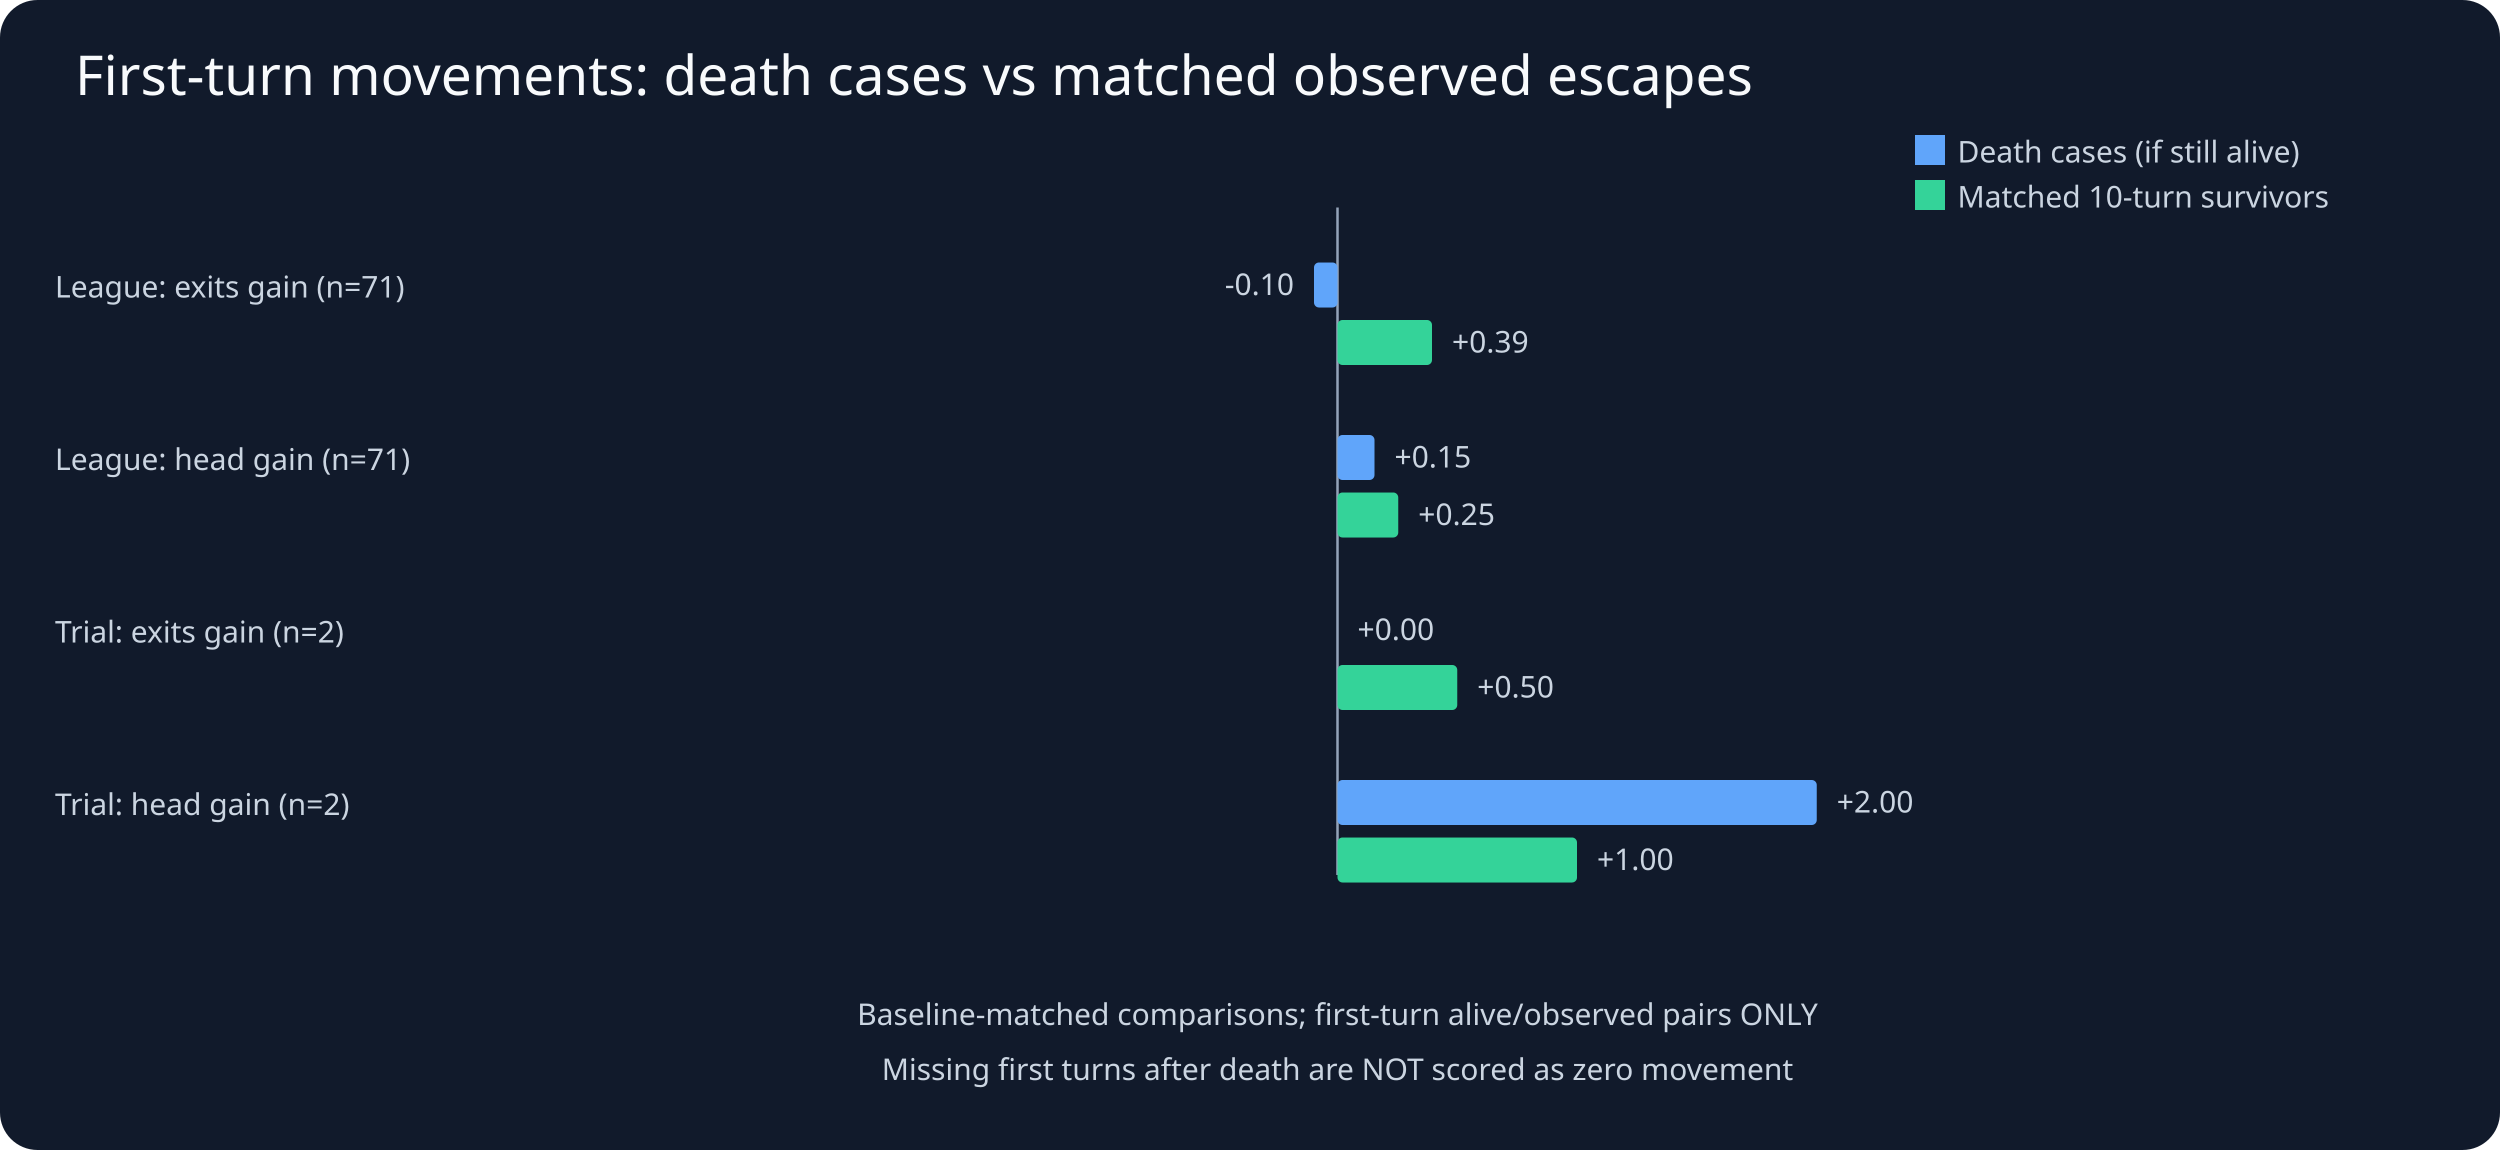
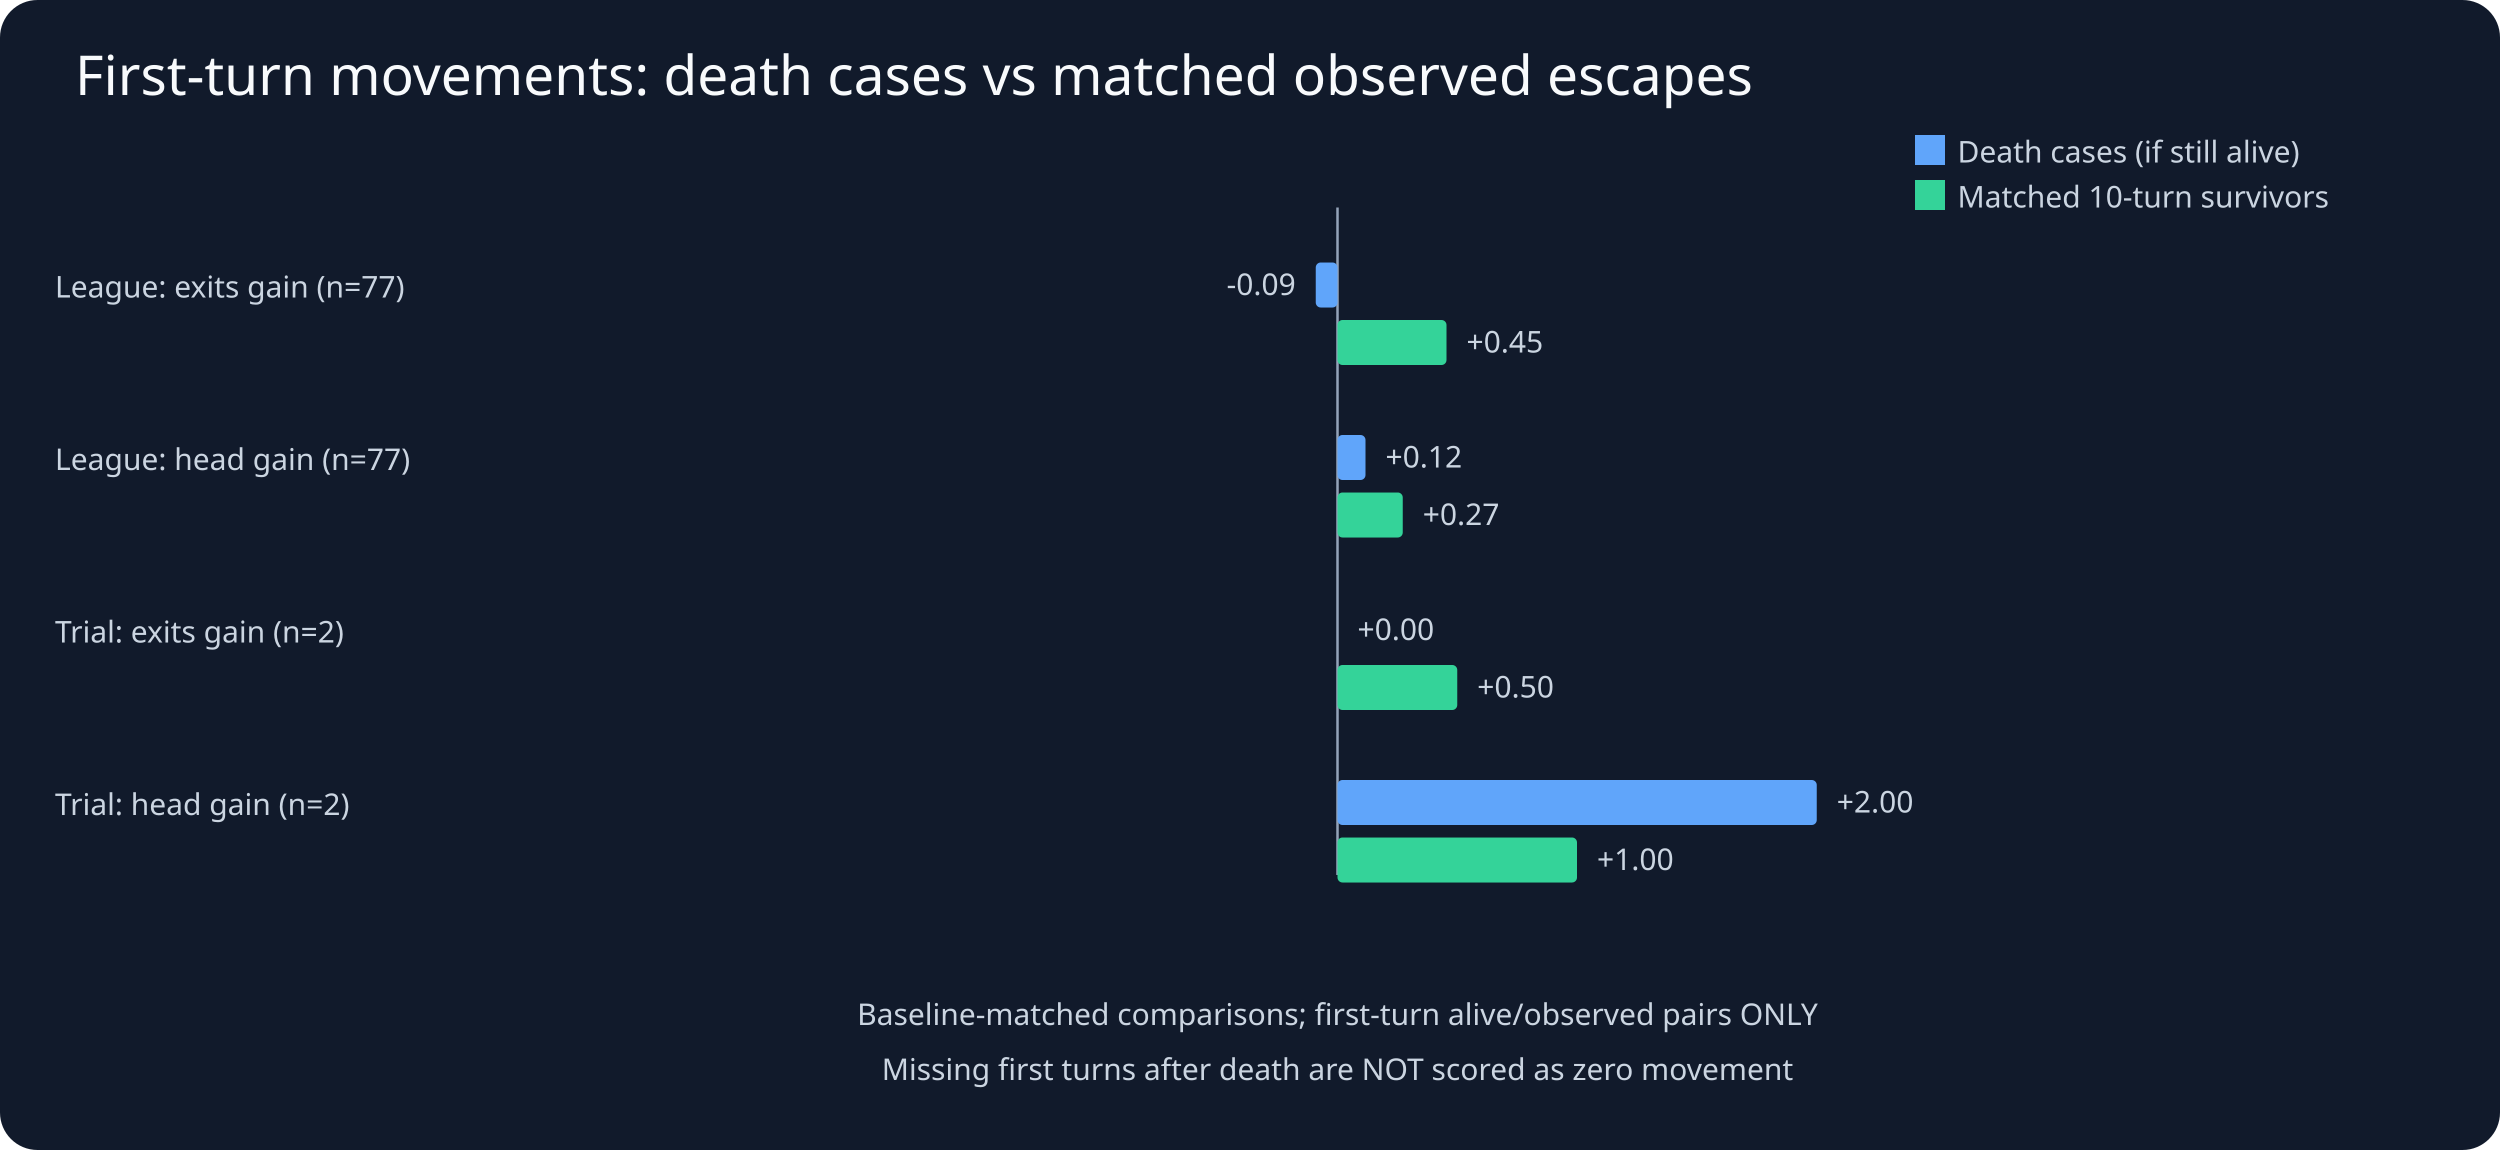
<svg xmlns="http://www.w3.org/2000/svg" viewBox="0 0 1000 460">
  <rect width="1000" height="460" fill="#111a2b" rx="15" />
  <text x="30" y="38" fill="#f8fafc" font-family="sans-serif" font-size="22">First-turn movements: death cases vs matched observed escapes</text>
  <g fill="#cbd5e1" font-family="sans-serif" font-size="12">
    <line x1="535" y1="83" x2="535" y2="350" stroke="#94a3b8" />
    <rect x="766" y="54" width="12" height="12" fill="#60a5fa" />
    <text x="783" y="65">Death cases (if still alive)</text>
    <rect x="766" y="72" width="12" height="12" fill="#34d399" />
    <text x="783" y="83">Matched 10-turn survivors</text>
-     <text x="22" y="119">League: exits gain (n=71)</text>
-     <rect x="525.6" y="105" width="9.4" height="18" rx="2" fill="#60a5fa" />
-     <text x="517.6" y="118" text-anchor="end">-0.10</text>
-     <rect x="535.0" y="128" width="37.8" height="18" rx="2" fill="#34d399" />
-     <text x="580.8" y="141" text-anchor="start">+0.39</text>
-     <text x="22" y="188">League: head gain (n=71)</text>
-     <rect x="535.0" y="174" width="14.8" height="18" rx="2" fill="#60a5fa" />
-     <text x="557.8" y="187" text-anchor="start">+0.15</text>
-     <rect x="535.0" y="197" width="24.3" height="18" rx="2" fill="#34d399" />
-     <text x="567.3" y="210" text-anchor="start">+0.25</text>
+     <text x="22" y="119">League: exits gain (n=77)</text>
+     <rect x="526.3" y="105" width="8.7" height="18" rx="2" fill="#60a5fa" />
+     <text x="518.3" y="118" text-anchor="end">-0.09</text>
+     <rect x="535.0" y="128" width="43.6" height="18" rx="2" fill="#34d399" />
+     <text x="586.6" y="141" text-anchor="start">+0.45</text>
+     <text x="22" y="188">League: head gain (n=77)</text>
+     <rect x="535.0" y="174" width="11.2" height="18" rx="2" fill="#60a5fa" />
+     <text x="554.2" y="187" text-anchor="start">+0.12</text>
+     <rect x="535.0" y="197" width="26.1" height="18" rx="2" fill="#34d399" />
+     <text x="569.1" y="210" text-anchor="start">+0.27</text>
    <text x="22" y="257">Trial: exits gain (n=2)</text>
    <rect x="535.0" y="243" width="0.0" height="18" rx="2" fill="#60a5fa" />
    <text x="543.0" y="256" text-anchor="start">+0.00</text>
    <rect x="535.0" y="266" width="47.9" height="18" rx="2" fill="#34d399" />
    <text x="590.9" y="279" text-anchor="start">+0.50</text>
    <text x="22" y="326">Trial: head gain (n=2)</text>
    <rect x="535.0" y="312" width="191.7" height="18" rx="2" fill="#60a5fa" />
    <text x="734.7" y="325" text-anchor="start">+2.00</text>
    <rect x="535.0" y="335" width="95.8" height="18" rx="2" fill="#34d399" />
    <text x="638.8" y="348" text-anchor="start">+1.00</text>
    <text x="535" y="410" text-anchor="middle">Baseline-matched comparisons; first-turn alive/observed pairs ONLY</text>
    <text x="535" y="432" text-anchor="middle">Missing first turns after death are NOT scored as zero movement</text>
  </g>
</svg>
